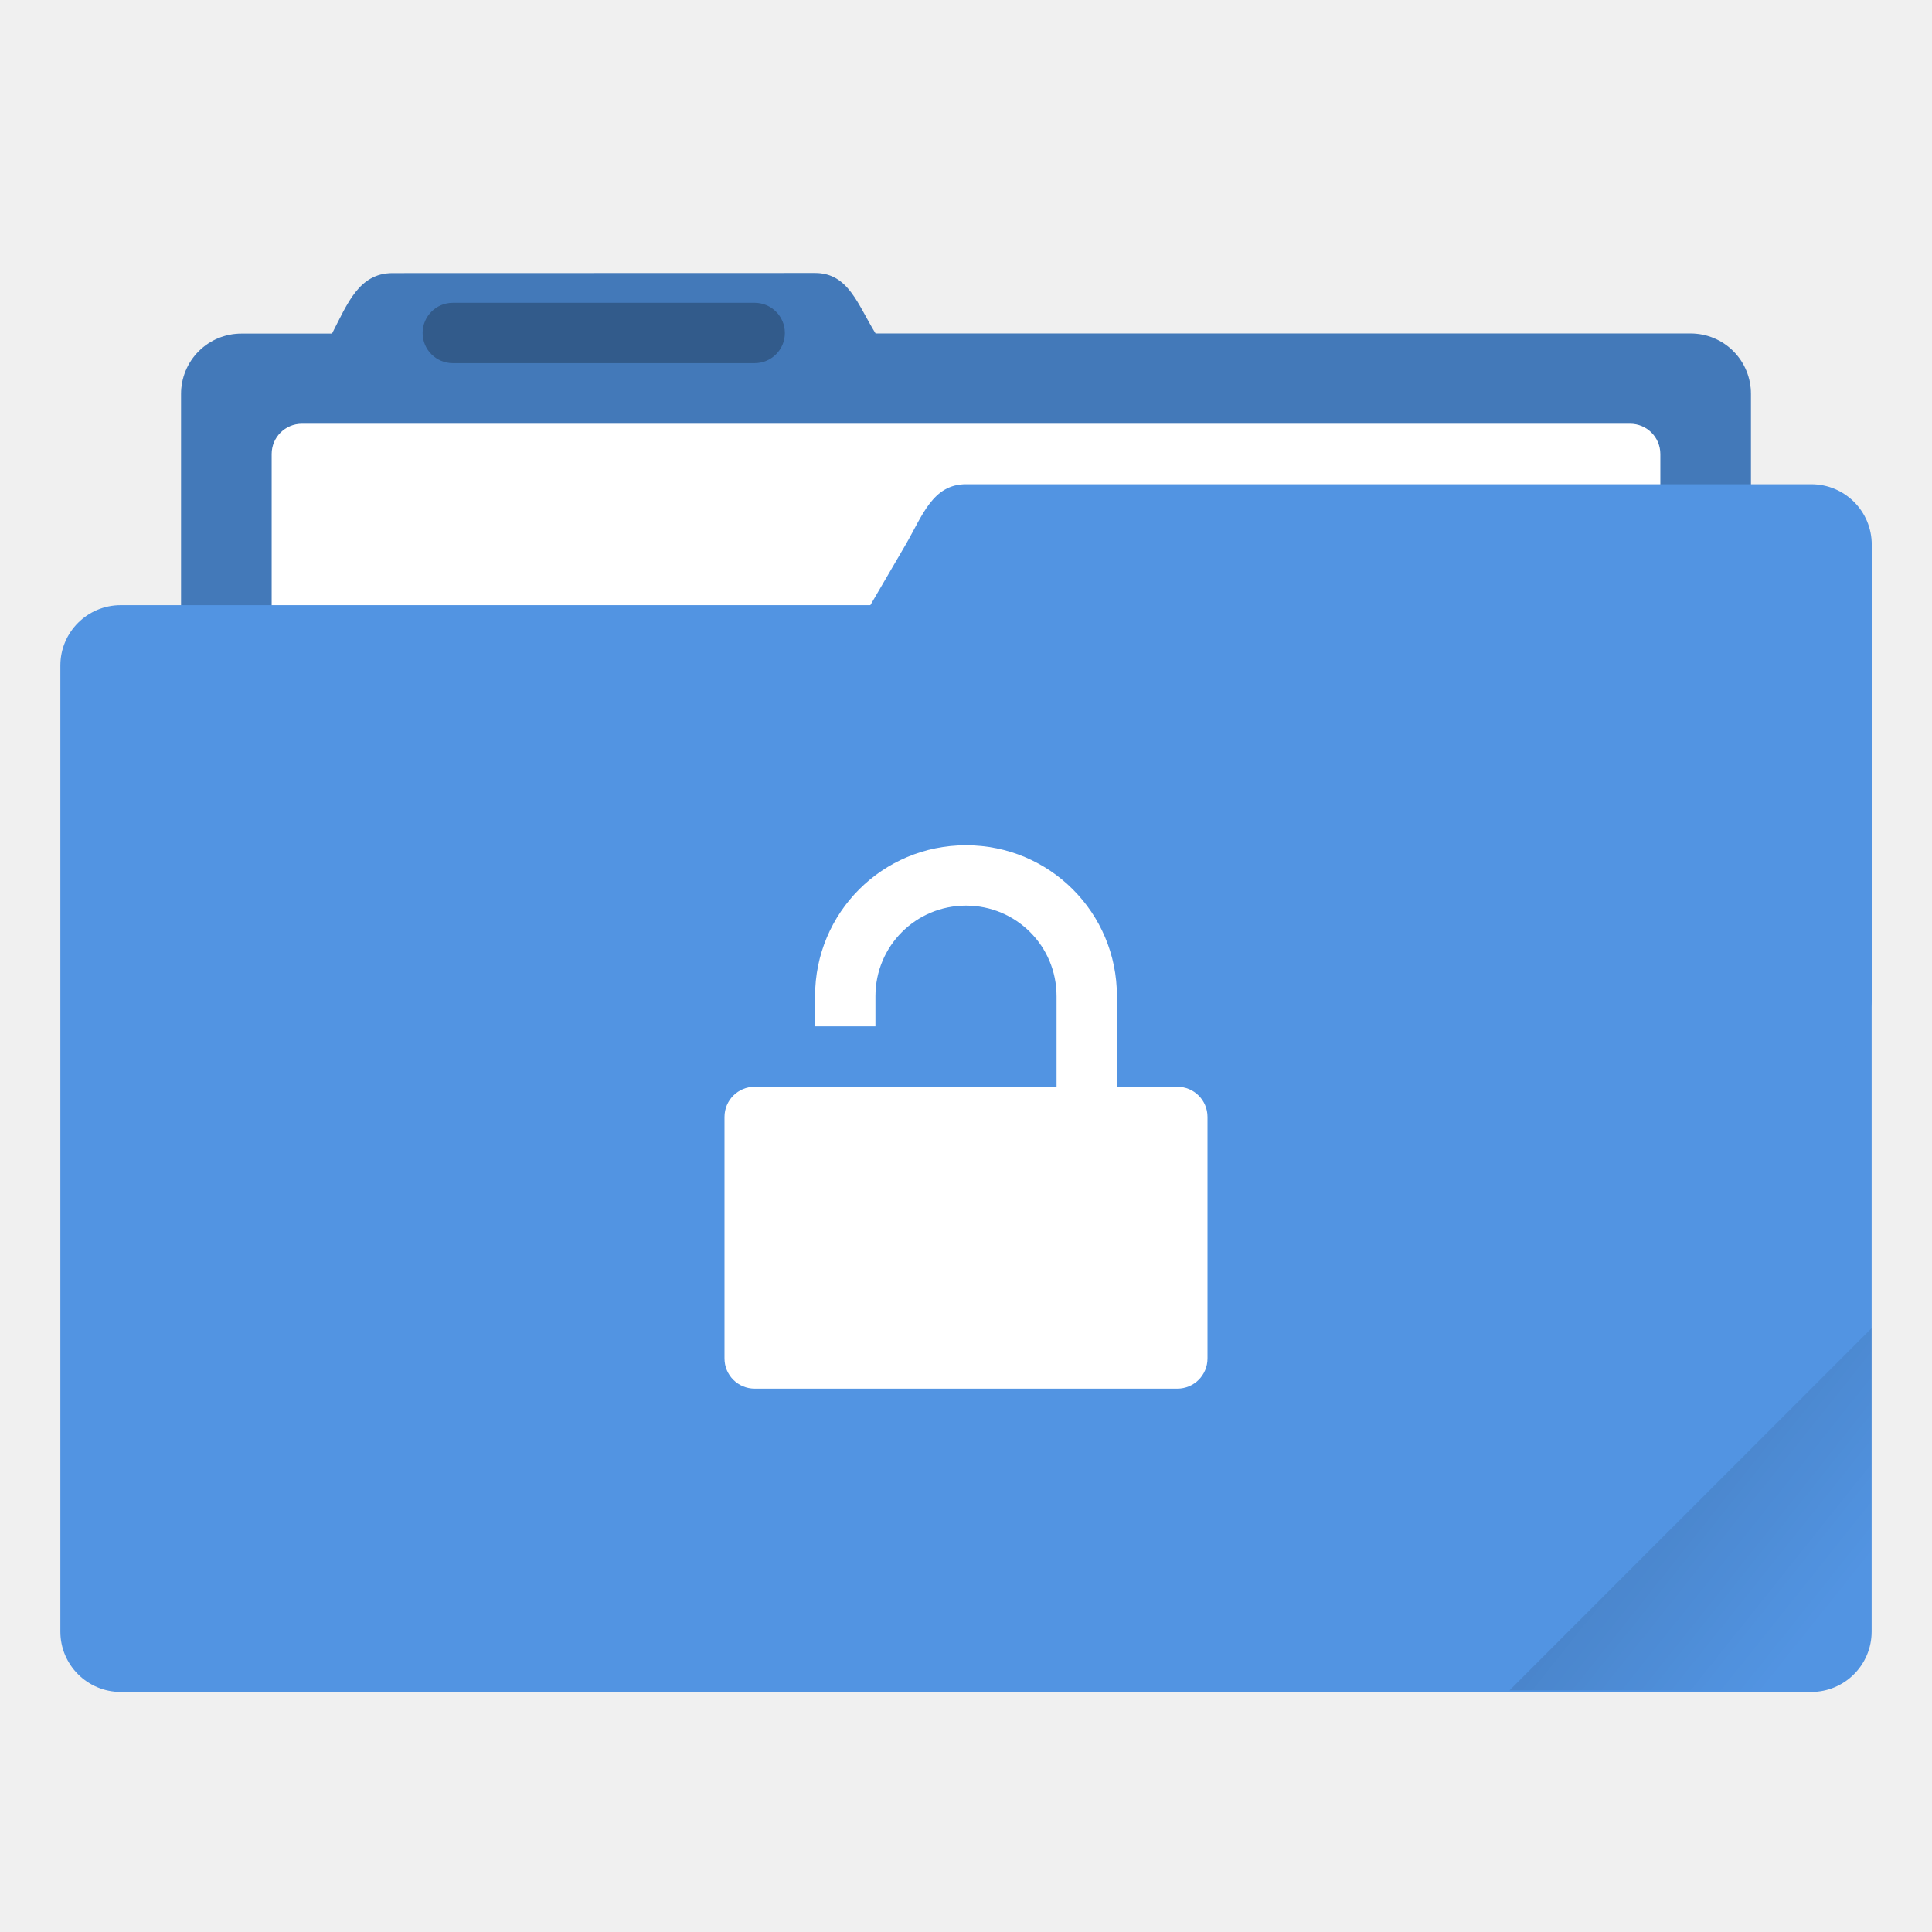
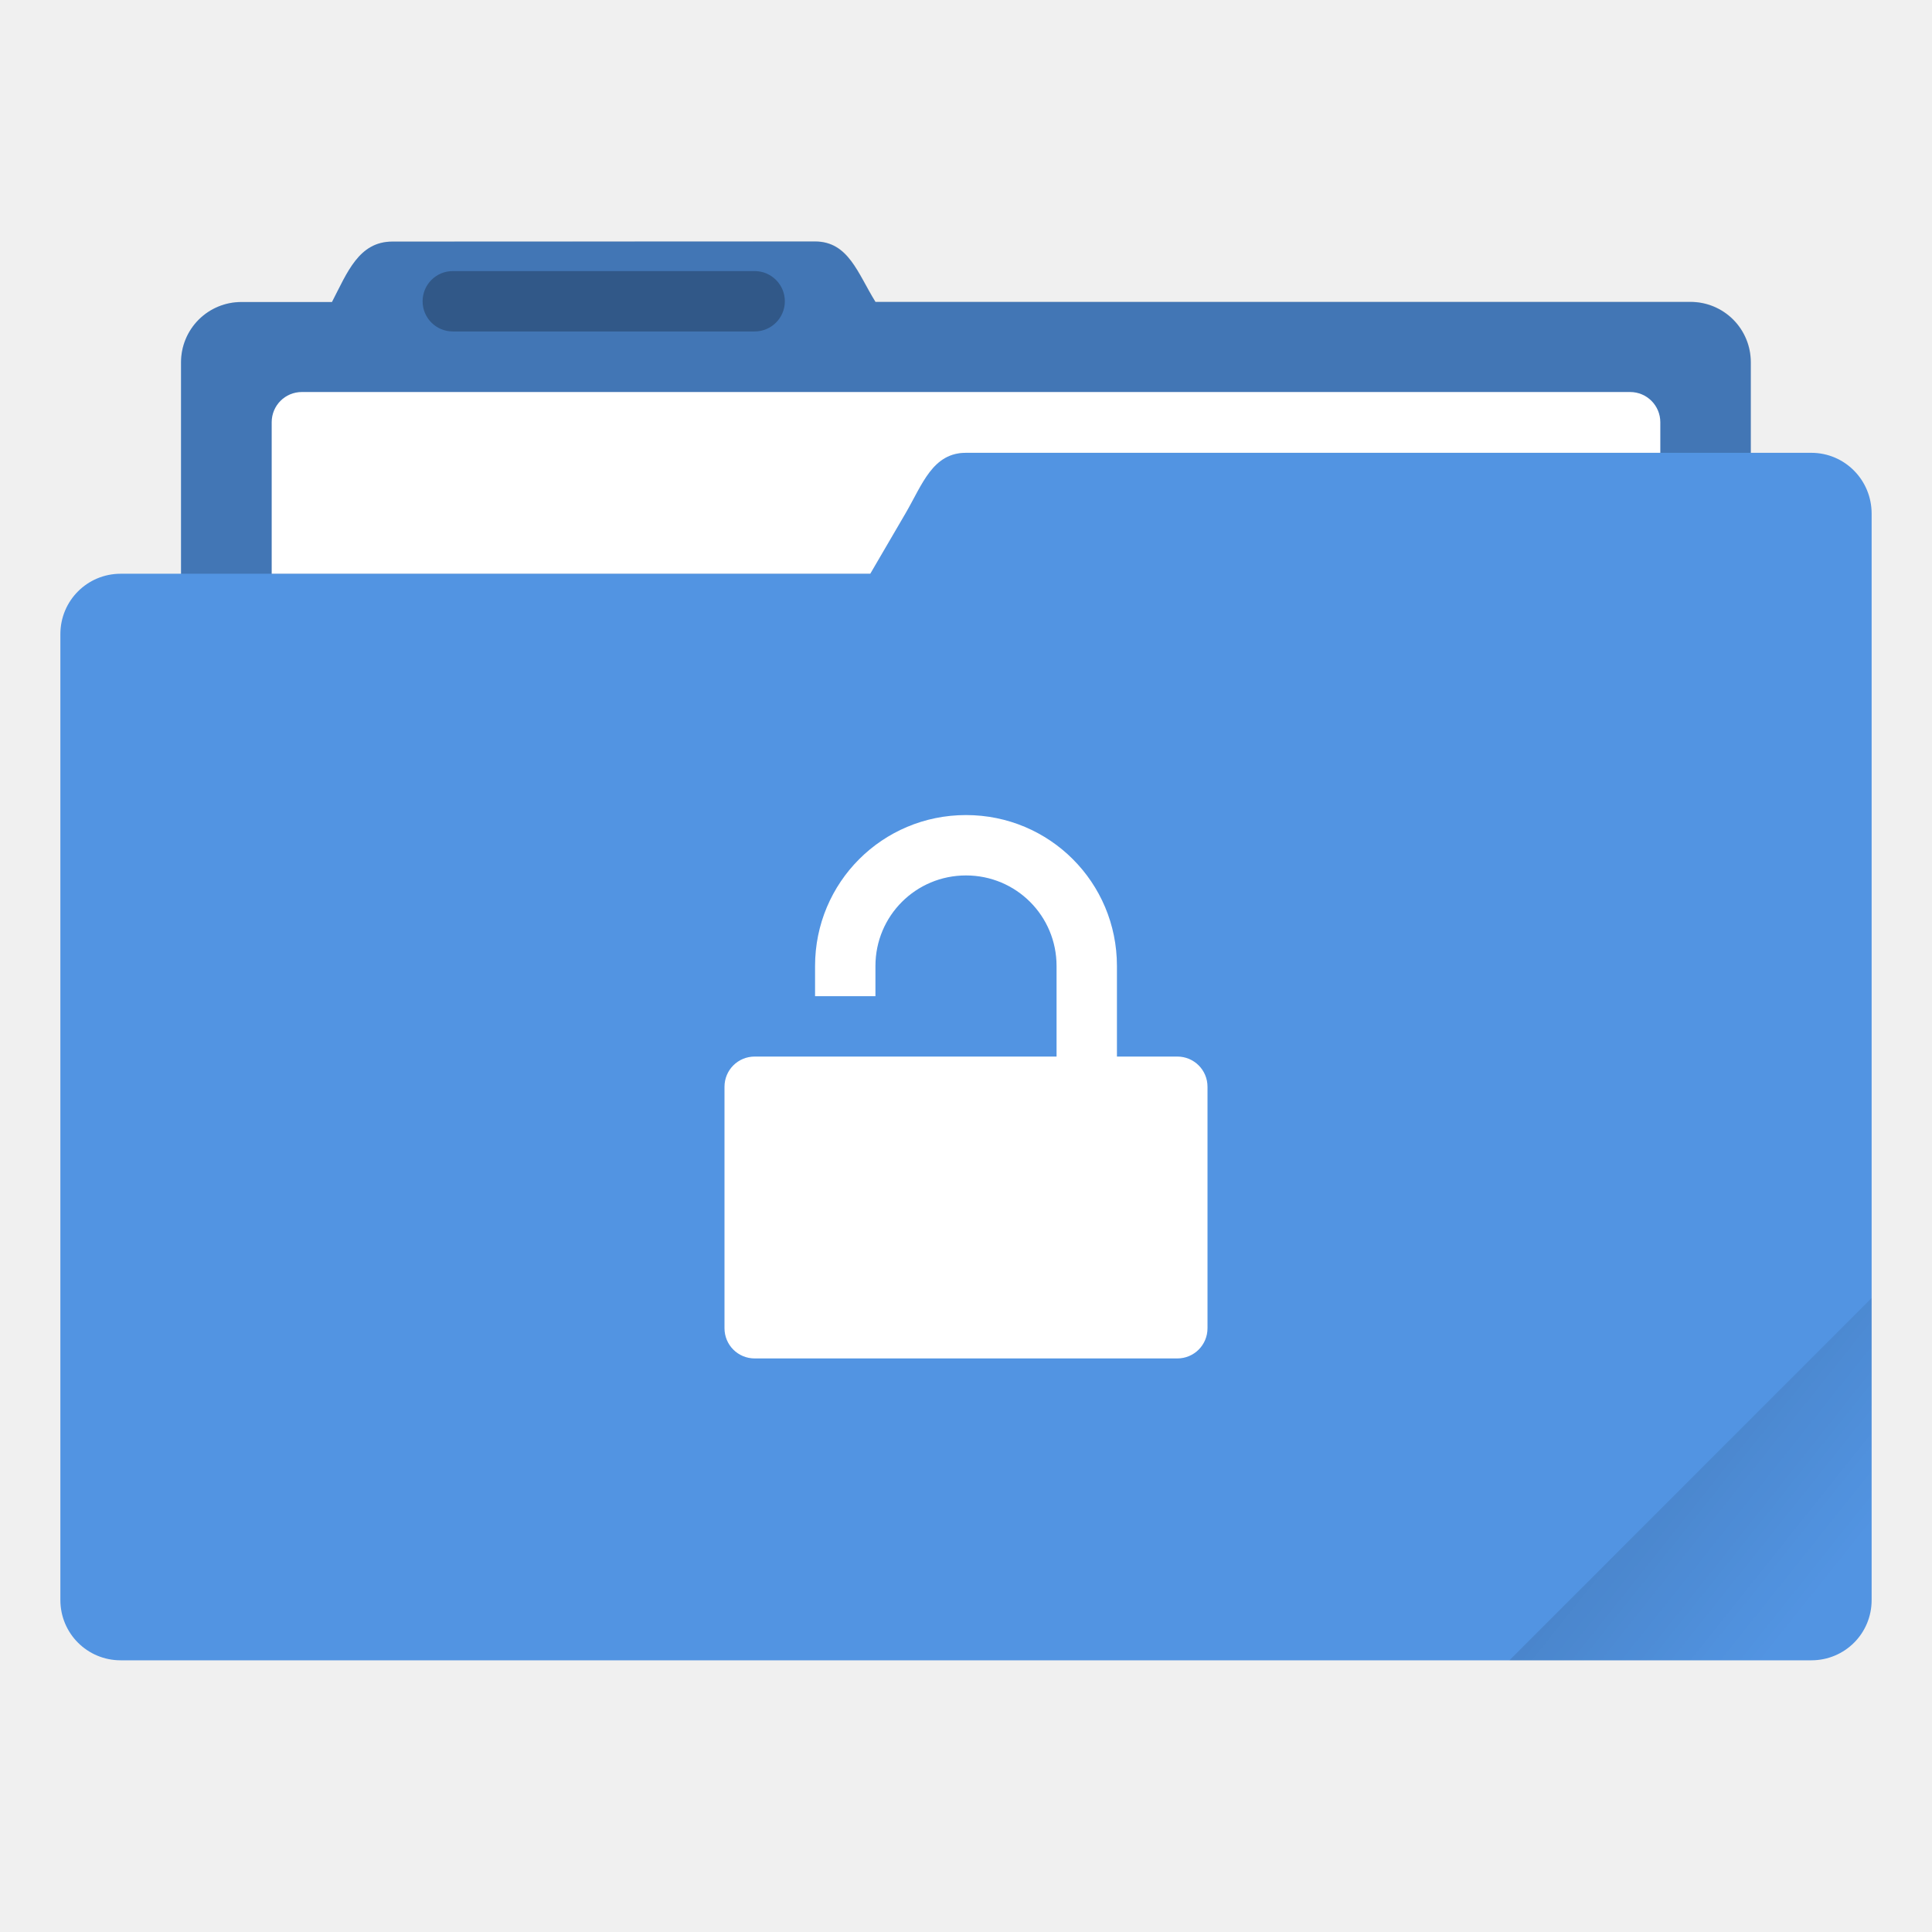
<svg xmlns="http://www.w3.org/2000/svg" width="64" height="64" version="1.1">
  <defs>
-     <style id="current-color-scheme" type="text/css" />
-     <linearGradient id="a" x1="-197.1" x2="-196.91" y1="217.68" y2="219.37" gradientTransform="matrix(2.6726 -2.6726 2.6726 2.6726 4e-6 -1058.5)" gradientUnits="userSpaceOnUse">
+     <style id="current-color-scheme" type="text/css">.ColorScheme-Text {
+         color:#333333;
+       }
+       .ColorScheme-Highlight {
+         color:#5294e2;
+       }</style>
+     <style type="text/css" />
+     <linearGradient id="a-3" x1="-197.1" x2="-196.91" y1="217.68" y2="219.37" gradientTransform="matrix(2.6726 -2.6726 2.6726 2.6726 -.0085892 -1059.5)" gradientUnits="userSpaceOnUse">
      <stop offset="0" />
      <stop stop-opacity="0" offset="1" />
    </linearGradient>
  </defs>
-   <g transform="matrix(3.7796 0 0 3.7796 0 -1058.5)">
-     <path d="m3.44 282.45c-0.294 0-0.395 0.269-0.53 0.53h-0.793a0.528 0.528 0 0 0-0.53 0.528v5.292c0 0.293 0.237 0.53 0.53 0.53h12.7c0.293 0 0.529-0.237 0.529-0.53v-5.292a0.528 0.528 0 0 0-0.53-0.529h-7.142c-0.155-0.249-0.236-0.53-0.53-0.53z" fill="#5294e2" style="paint-order:markers stroke fill" />
-     <path d="m3.44 282.45c-0.294 0-0.395 0.269-0.53 0.53h-0.793a0.528 0.528 0 0 0-0.53 0.528v5.292c0 0.293 0.237 0.53 0.53 0.53h12.7c0.293 0 0.529-0.237 0.529-0.53v-5.292a0.528 0.528 0 0 0-0.53-0.529h-7.142c-0.155-0.249-0.236-0.53-0.53-0.53z" opacity=".18" style="paint-order:markers stroke fill" />
-     <rect x="2.381" y="283.77" width="12.171" height="5.027" ry=".265" fill="#fff" style="paint-order:markers stroke fill" />
-     <rect x=".529" y="285.36" width="15.875" height="9.525" ry=".529" fill="#5294e2" style="paint-order:markers stroke fill" />
-     <path d="m8.467 284.3h7.408c0.293 0 0.53 0.236 0.53 0.53v3.968c0 0.293-0.237 0.529-0.53 0.529h-9.723c-0.294 0-0.677-0.276-0.53-0.53l2.316-3.968c0.147-0.253 0.236-0.529 0.529-0.529z" fill="#5294e2" style="paint-order:markers stroke fill" />
-     <rect x="3.704" y="282.71" width="3.175" height=".529" ry=".265" opacity=".25" style="paint-order:stroke markers fill" />
-   </g>
-   <path d="m32 28c-2.77 0-5 2.23-5 5v1h2v-1c0-1.662 1.338-3 3-3s3 1.338 3 3v3h-10c-0.554 0-1 0.446-1 1v8c0 0.554 0.446 1 1 1h14c0.554 0 1-0.446 1-1v-8c0-0.554-0.446-1-1-1h-2v-3c0-2.77-2.23-5-5-5z" fill="#fff" fill-rule="evenodd" style="paint-order:fill markers stroke" />
-   <path d="m62 43.998-11.998 12h10c1.108 0 1.998-0.89 1.998-1.998z" fill="url(#a)" opacity=".1" stroke-width="3.78" style="paint-order:stroke markers fill" />
+   <path class="ColorScheme-Highlight" d="m26.996 8-13.998 0.004c-1.111 0-1.492 1.016-2.002 2.002h-2.998a1.996 1.995 0 0 0-2.002 1.996v7.004h-1.998c-1.108 0-1.998 0.892-1.998 2v31.996c0 1.107 0.89 1.998 1.998 1.998h56.004c1.108 0 1.998-0.887 1.998-1.994v-35.994c0-1.111-0.891-2.012-1.998-2.012h-2.006v-2.998a1.996 1.995 0 0 0-2.004-2h-26.992c-0.586-0.941-0.893-2.002-2.004-2.002z" fill="currentColor" />
+   <path d="m27.002 7.996-13.998 0.004c-1.111 0-1.494 1.016-2.004 2.002h-2.996a1.996 1.995 0 0 0-2.004 1.996v7.008h22.83l1.172-2.008c0.556-0.956 0.893-1.998 2-1.998h25.998v-3.002a1.996 1.995 0 0 0-2.004-2h-26.992c-0.586-0.941-0.891-2.002-2.002-2.002z" fill="#000000" opacity=".2" />
+   <path d="m10 12.986c-0.555 0-1 0.447-1 1.002v5.018h19.83l1.172-2.008c0.556-0.956 0.893-1.998 2-1.998h22.998v-1.012c0-0.555-0.447-1.002-1.002-1.002h-43.998z" fill="#ffffff" />
+   <rect x="13.999" y="8.98" width="12" height="2" rx="1" ry="1" opacity=".25" stroke-width="1" />
+   <path d="m62 43-11.998 12h10c1.108 0 1.998-0.89 1.998-1.998z" fill="url(#a-3)" opacity=".1" />
+   <path d="m32 27c-2.77 0-5 2.23-5 5v1h2v-1c0-1.662 1.338-3 3-3s3 1.338 3 3v3h-10c-0.554 0-1 0.446-1 1v8c0 0.554 0.446 1 1 1h14c0.554 0 1-0.446 1-1v-8c0-0.554-0.446-1-1-1h-2v-3c0-2.77-2.23-5-5-5z" fill="#ffffff" fill-rule="evenodd" style="paint-order:fill markers stroke" />
</svg>
